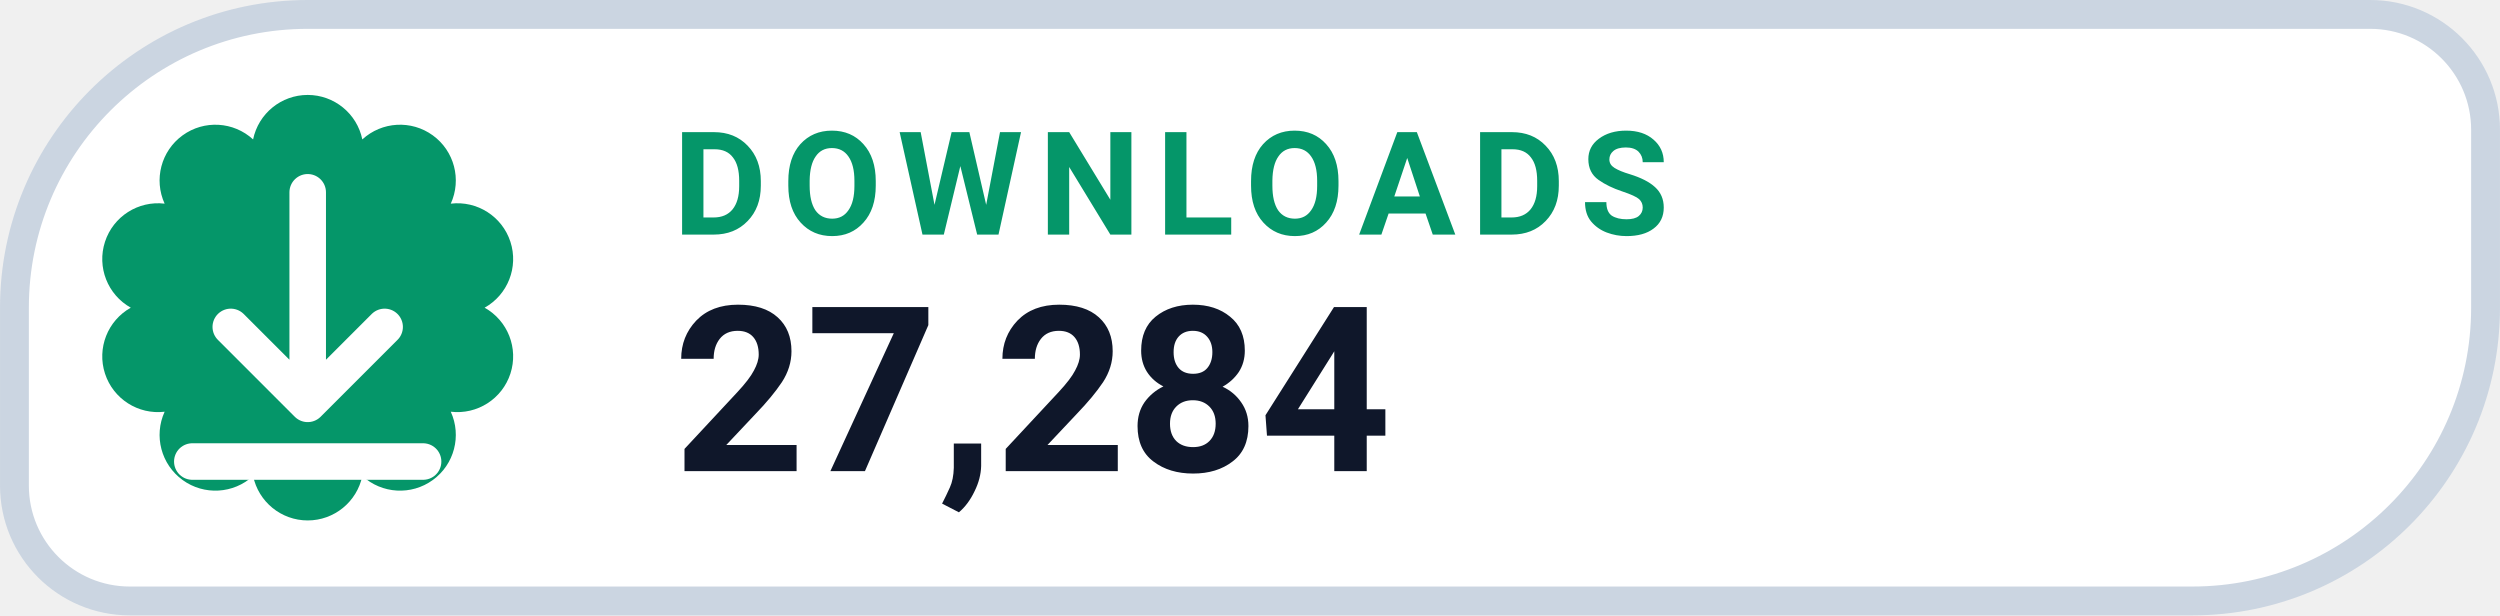
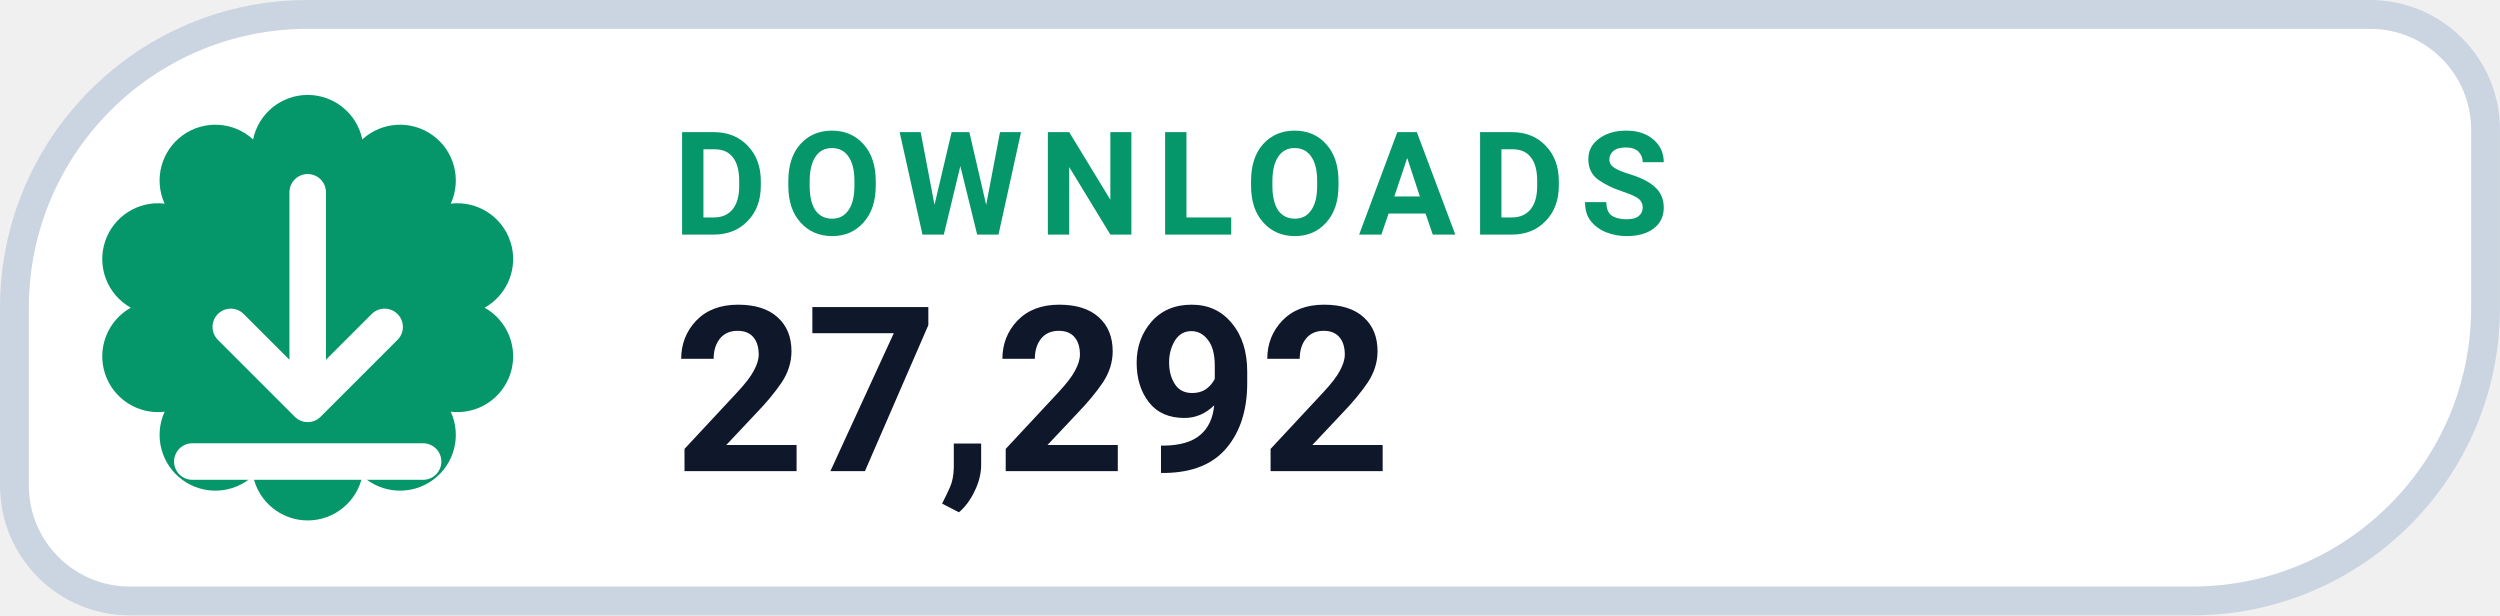
- <svg xmlns="http://www.w3.org/2000/svg" width="126" height="31.015" viewBox="0 0 130 32" role="img" aria-label="DOWNLOADS 27,284">
+ <svg xmlns="http://www.w3.org/2000/svg" width="126" height="31.015" viewBox="0 0 130 32" role="img" aria-label="DOWNLOADS 27,292">
  <path d="M 16.00 0.75 H 123.25 A 6.00 6.00 0 0 1 129.25 6.75 V 16.00 A 15.25 15.25 0 0 1 114.00 31.25 H 6.75 A 6.00 6.00 0 0 1 0.75 25.25 V 16.00 A 15.25 15.25 0 0 1 16.00 0.75 Z" fill="#FFFFFF" stroke="#CBD5E1" stroke-width="1.5" />
  <path d="M 13.16 7.25 A 2.90 2.90 0 0 1 18.84 7.25 A 2.90 2.90 0 0 1 23.44 10.59 A 2.90 2.90 0 0 1 25.20 16.00 A 2.90 2.90 0 0 1 23.44 21.41 A 2.90 2.90 0 0 1 18.84 24.75 A 2.90 2.90 0 0 1 13.16 24.75 A 2.90 2.90 0 0 1 8.56 21.41 A 2.90 2.90 0 0 1 6.80 16.00 A 2.90 2.90 0 0 1 8.56 10.59 A 2.90 2.90 0 0 1 13.16 7.25 Z" fill="#059669" />
  <g transform="translate(16 16)" style="color:#FFFFFF;">
    <path d="M0 -6 v11 m0 0 l4 -4 m-4 4 l-4 -4 M-6 8 h12" fill="none" stroke="currentColor" stroke-width="1.9" stroke-linecap="round" stroke-linejoin="round" />
  </g>
  <text x="35" y="12.2" fill="#059669" font-family="-apple-system,BlinkMacSystemFont,'Segoe UI',Roboto,Helvetica,Arial,sans-serif" font-size="7.5" font-weight="700" letter-spacing=".8">DOWNLOADS</text>
-   <text x="35" y="24.5" fill="#0F172A" font-family="-apple-system,BlinkMacSystemFont,'Segoe UI',Roboto,Helvetica,Arial,sans-serif" font-size="12" font-weight="750">27,284</text>
+   <text x="35" y="24.5" fill="#0F172A" font-family="-apple-system,BlinkMacSystemFont,'Segoe UI',Roboto,Helvetica,Arial,sans-serif" font-size="12" font-weight="750">27,292</text>
</svg>
